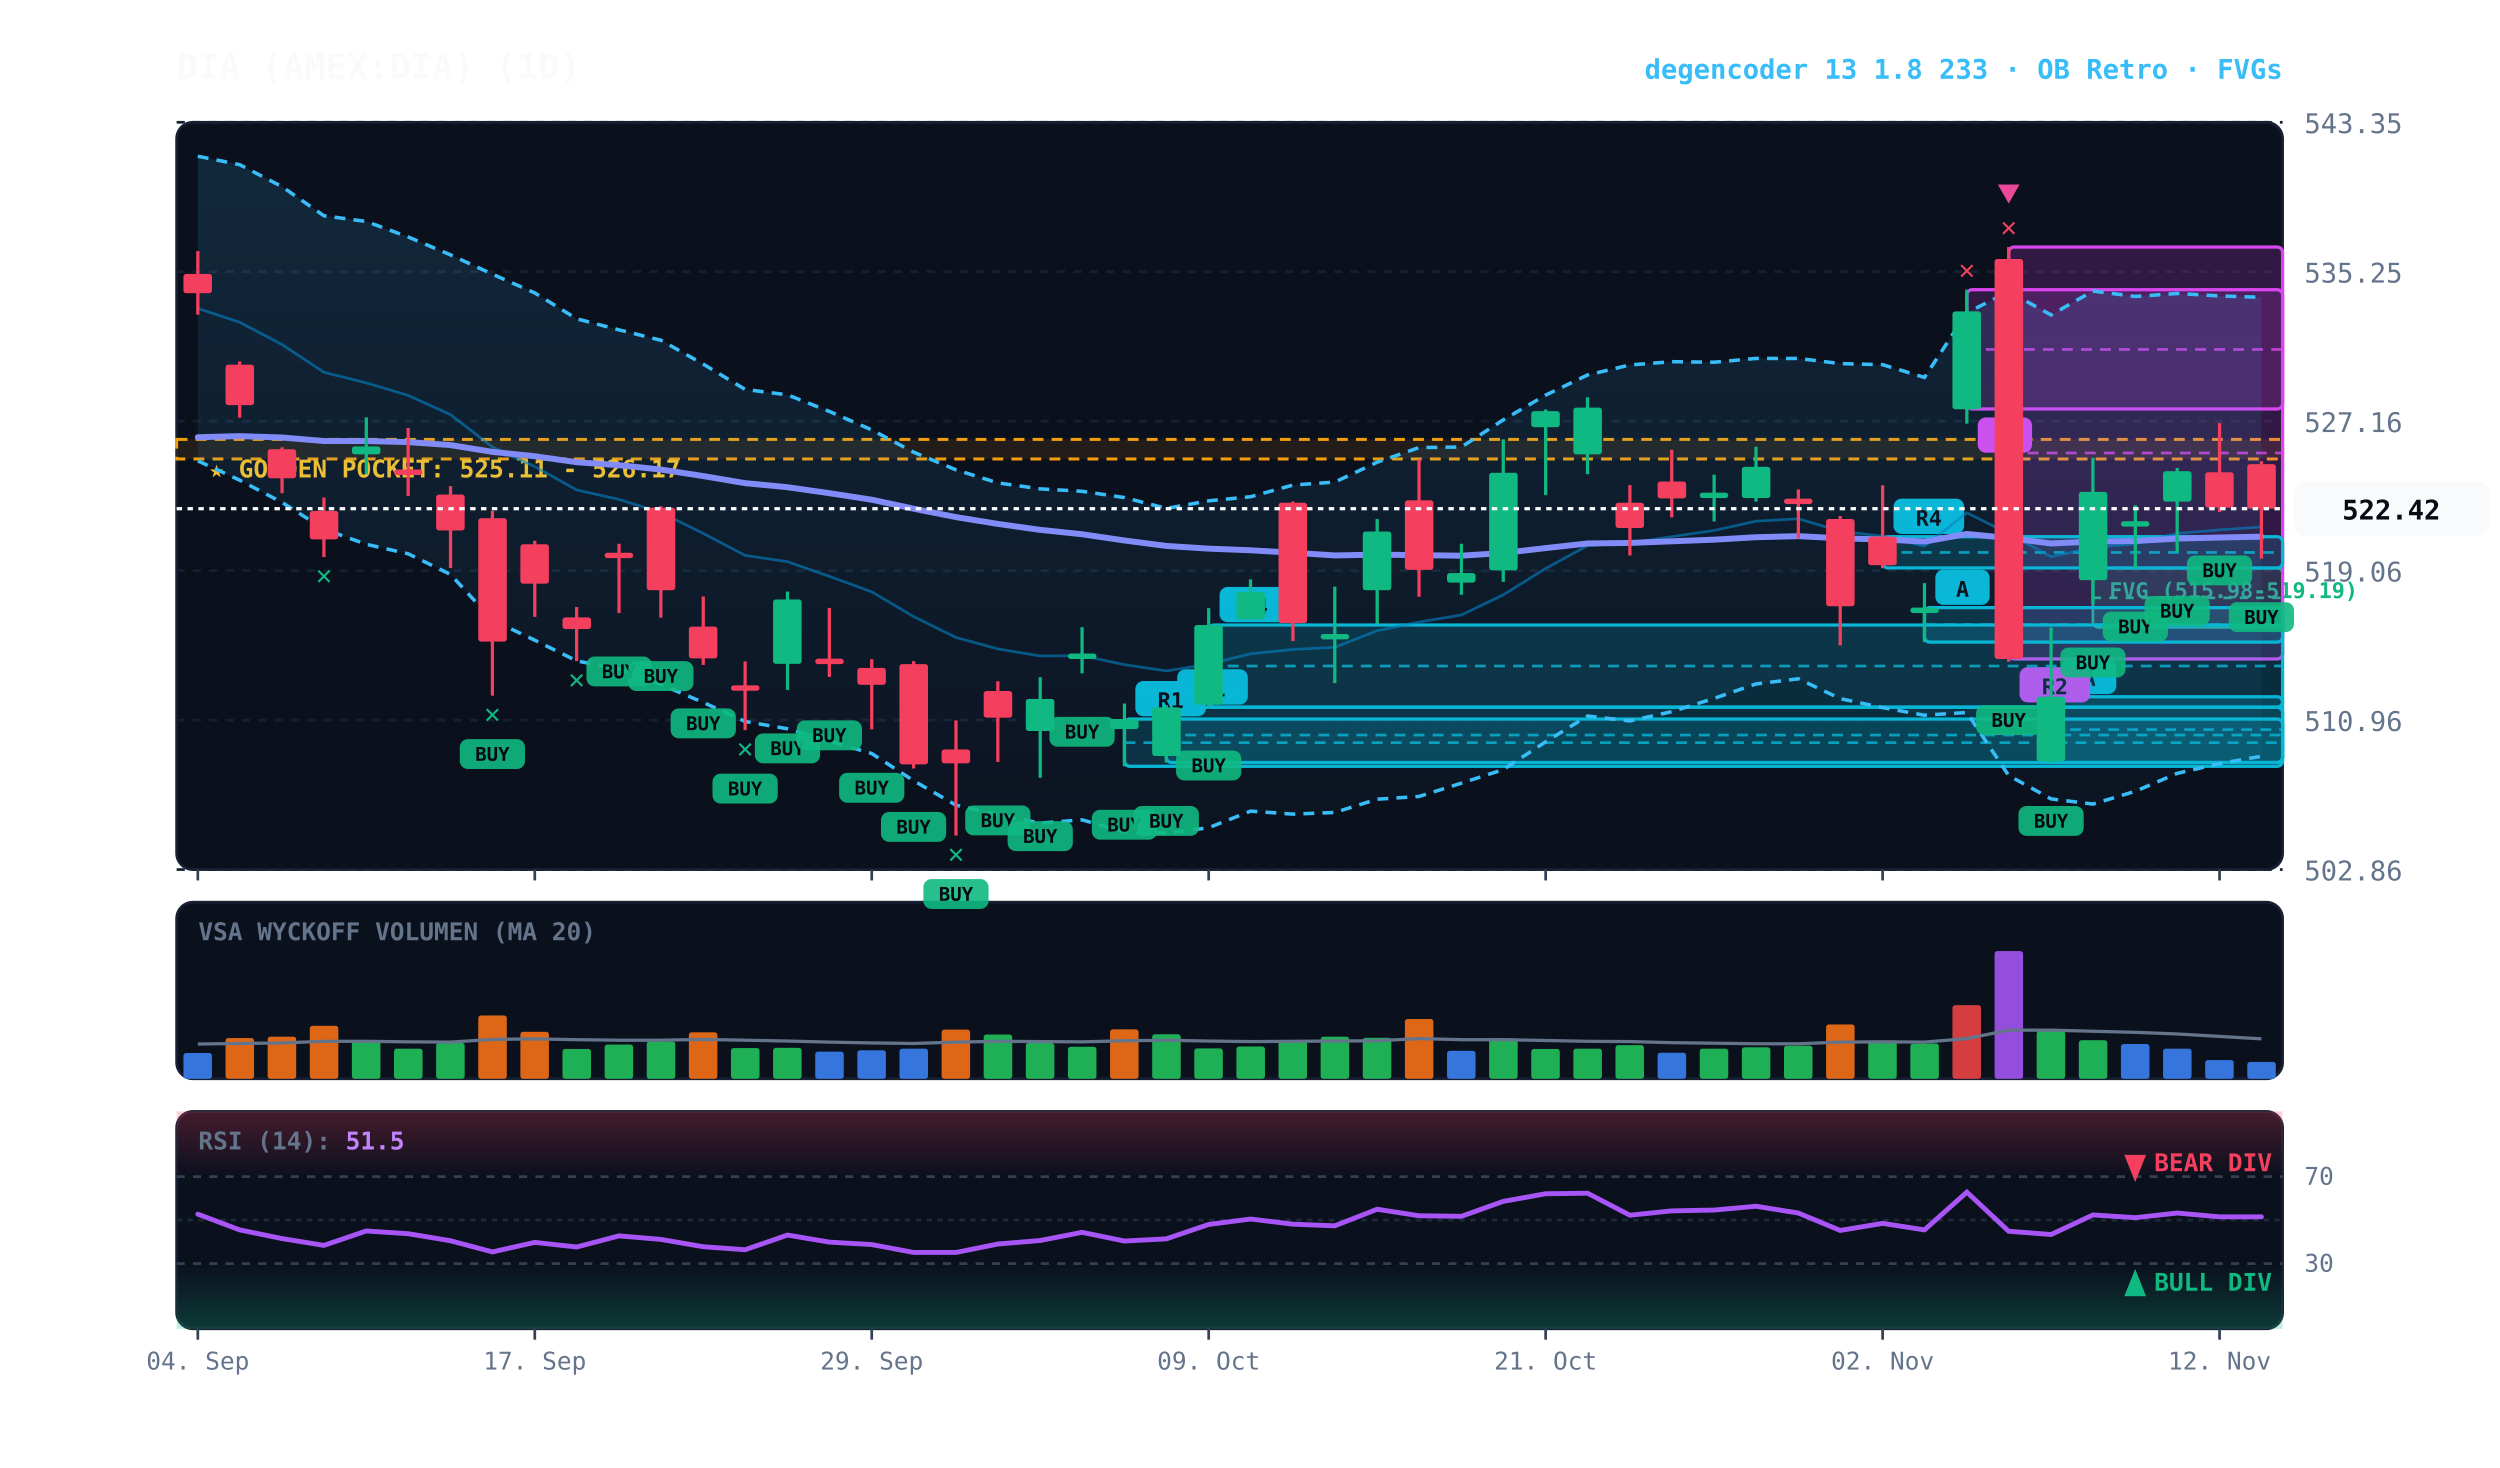
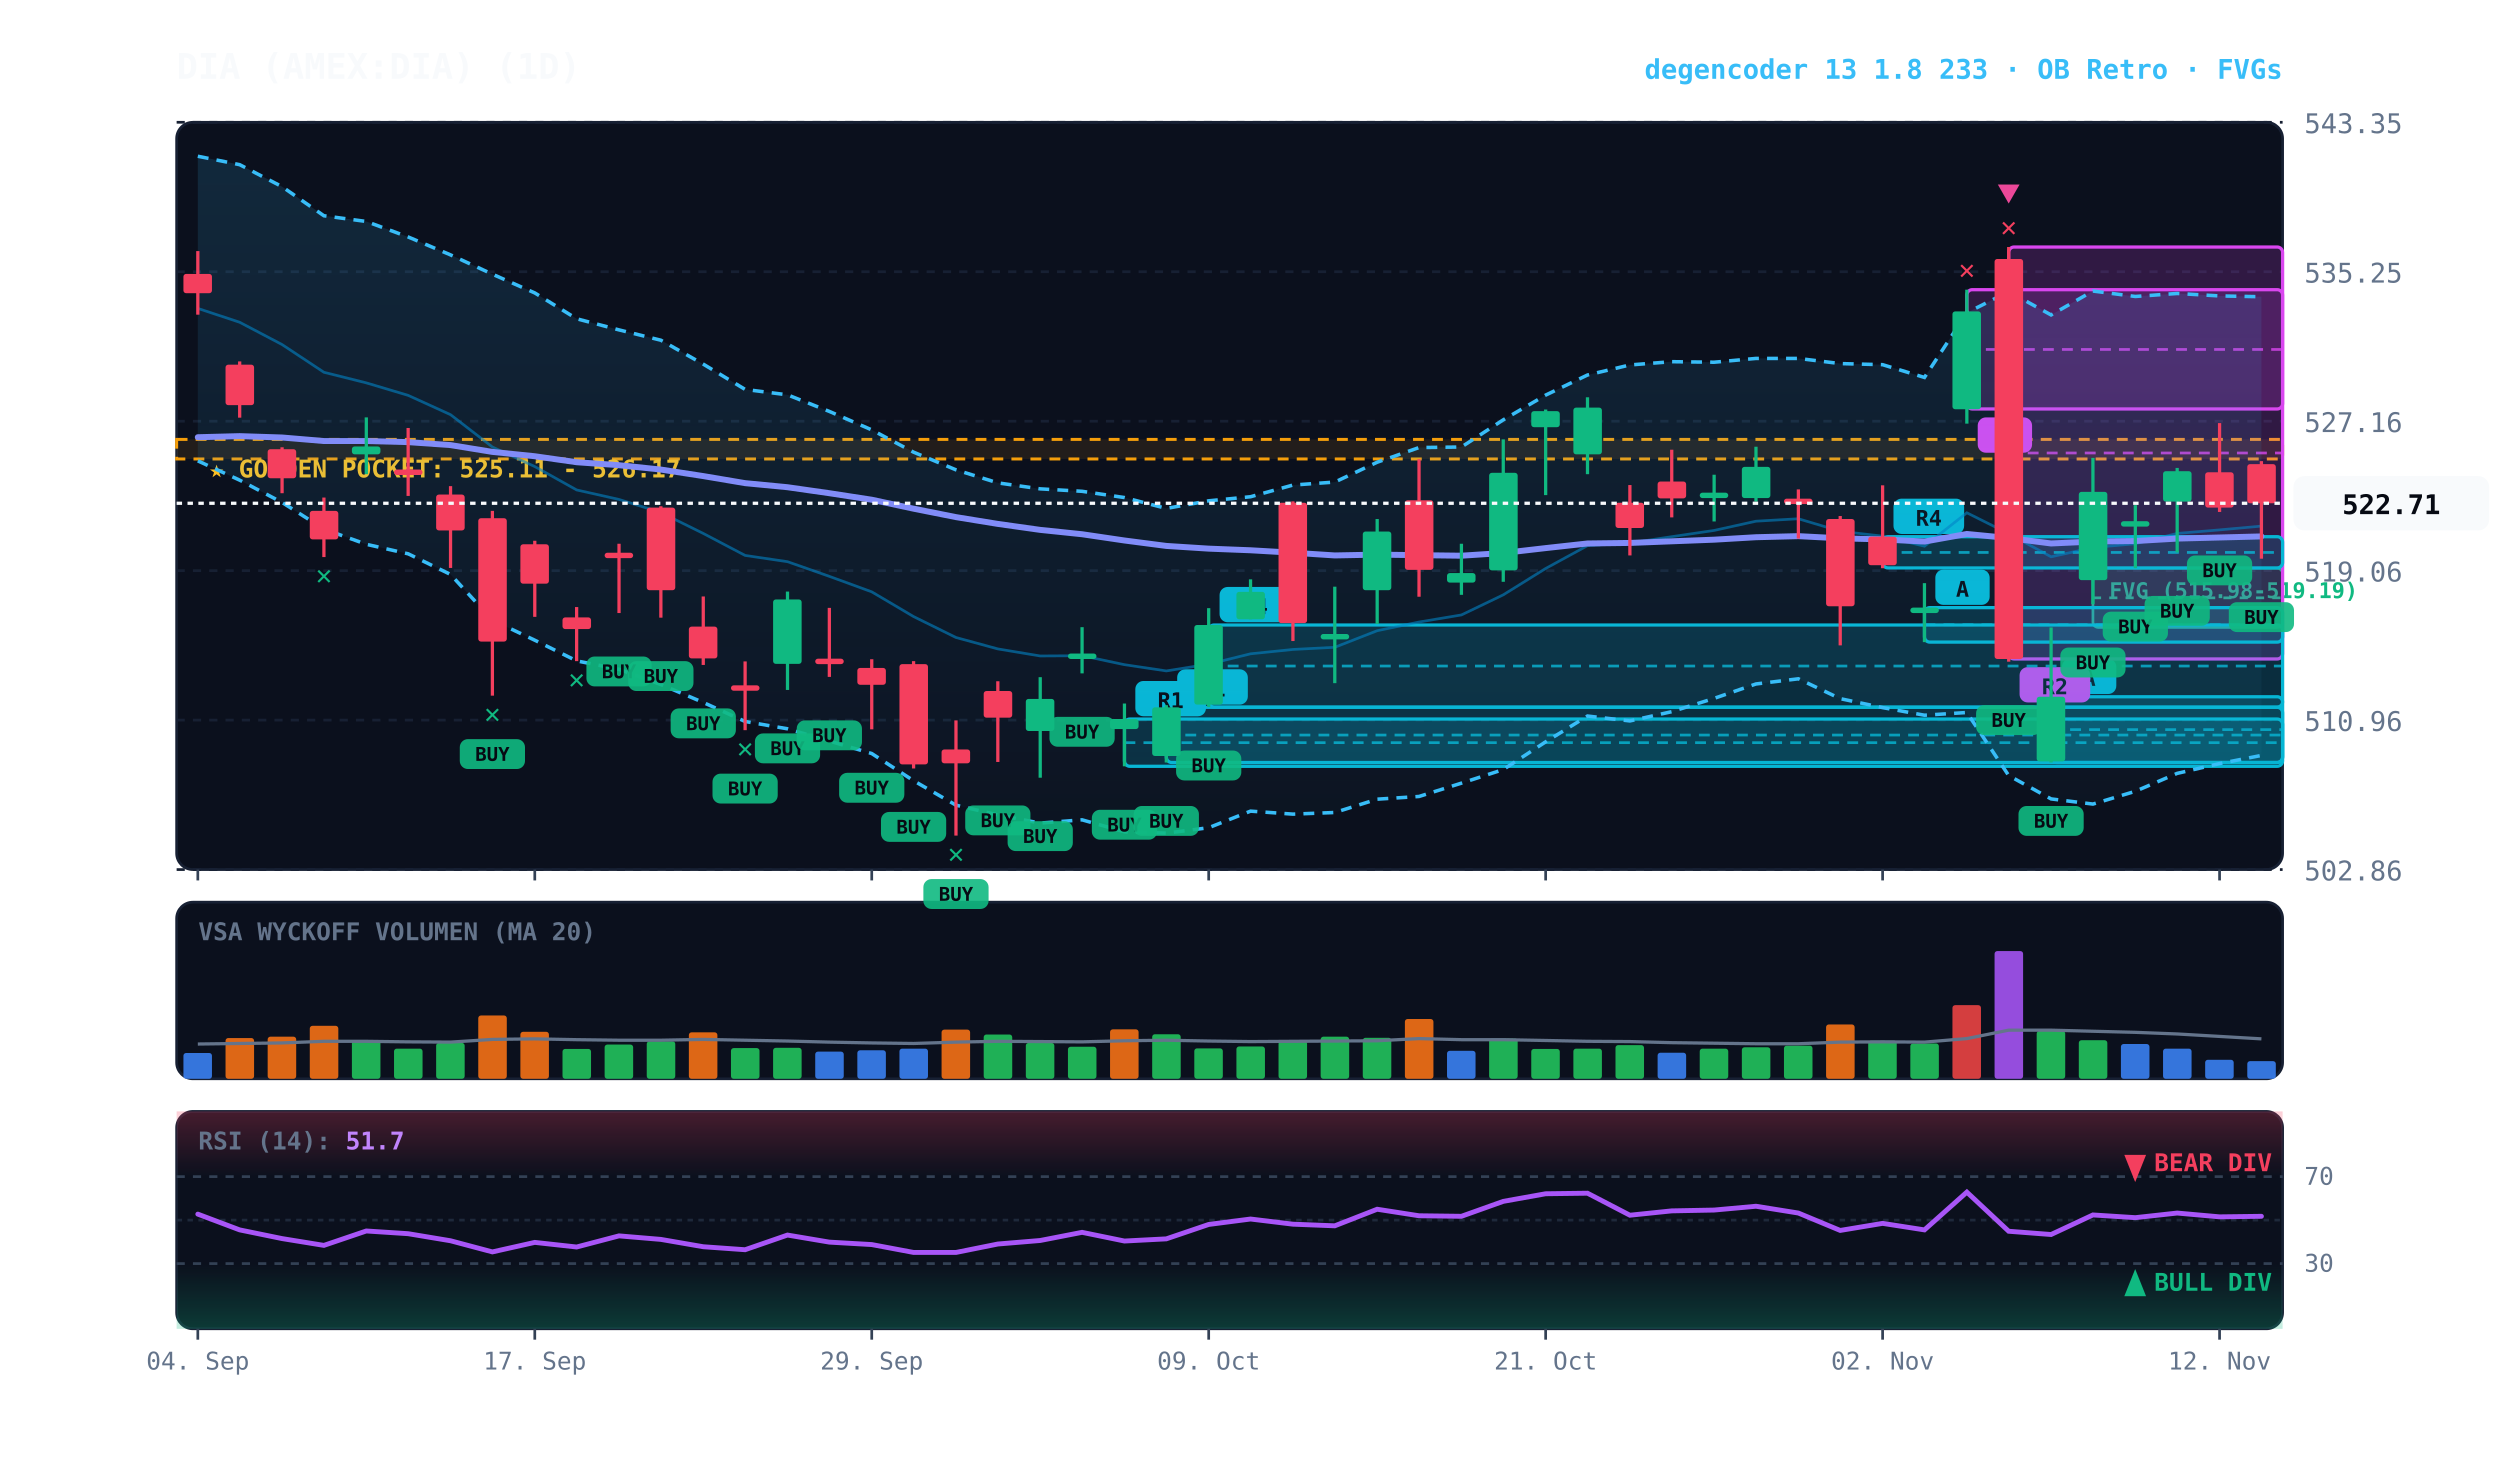
<svg xmlns="http://www.w3.org/2000/svg" viewBox="0 0 920 540" width="100%" height="100%" style="background:#070a13; font-family:'JetBrains Mono', monospace;">
  <defs>
    <linearGradient id="cloud-grad" x1="0%" y1="0%" x2="0%" y2="100%">
      <stop offset="0%" stop-color="#38bdf8" stop-opacity="0.14" />
      <stop offset="100%" stop-color="#38bdf8" stop-opacity="0.02" />
    </linearGradient>
    <linearGradient id="rsi-overbought" x1="0%" y1="0%" x2="0%" y2="100%">
      <stop offset="0%" stop-color="#f43f5e" stop-opacity="0.25" />
      <stop offset="100%" stop-color="#f43f5e" stop-opacity="0.0" />
    </linearGradient>
    <linearGradient id="rsi-oversold" x1="0%" y1="0%" x2="0%" y2="100%">
      <stop offset="0%" stop-color="#10b981" stop-opacity="0.0" />
      <stop offset="100%" stop-color="#10b981" stop-opacity="0.25" />
    </linearGradient>
  </defs>
  <rect x="65" y="45" width="775" height="275" fill="#0b101d" rx="6" stroke="#172033" stroke-width="1" />
  <rect x="65" y="332" width="775" height="65" fill="#0b101d" rx="6" stroke="#172033" stroke-width="1" />
  <rect x="65" y="409" width="775" height="80" fill="#0b101d" rx="6" stroke="#172033" stroke-width="1" />
  <line x1="65" y1="320.0" x2="840" y2="320.0" stroke="#172033" stroke-dasharray="3,3" stroke-width="1" />
  <text x="848" y="324.0" fill="#64748b" font-size="10" text-anchor="start">502.86</text>
  <line x1="65" y1="265.0" x2="840" y2="265.0" stroke="#172033" stroke-dasharray="3,3" stroke-width="1" />
  <text x="848" y="269.0" fill="#64748b" font-size="10" text-anchor="start">510.96</text>
  <line x1="65" y1="210.0" x2="840" y2="210.0" stroke="#172033" stroke-dasharray="3,3" stroke-width="1" />
  <text x="848" y="214.0" fill="#64748b" font-size="10" text-anchor="start">519.06</text>
  <line x1="65" y1="155.0" x2="840" y2="155.0" stroke="#172033" stroke-dasharray="3,3" stroke-width="1" />
  <text x="848" y="159.0" fill="#64748b" font-size="10" text-anchor="start">527.16</text>
  <line x1="65" y1="100.0" x2="840" y2="100.0" stroke="#172033" stroke-dasharray="3,3" stroke-width="1" />
  <text x="848" y="104.0" fill="#64748b" font-size="10" text-anchor="start">535.25</text>
  <line x1="65" y1="45.0" x2="840" y2="45.0" stroke="#172033" stroke-dasharray="3,3" stroke-width="1" />
  <text x="848" y="49.0" fill="#64748b" font-size="10" text-anchor="start">543.35</text>
  <rect x="65" y="161.7" width="775" height="7.2" fill="rgba(245, 158, 11, 0.10)" stroke="#f59e0b" stroke-dasharray="4,3" stroke-width="1.1" />
  <text x="77" y="175.7" fill="#fbbf24" font-size="9" font-weight="bold">★ GOLDEN POCKET: 525.11 - 526.17</text>
  <rect x="770.2" y="209.1" width="69.8" height="21.8" fill="rgba(16, 185, 129, 0.18)" stroke="#10b981" stroke-width="1" rx="2" />
  <line x1="770.2" y1="220.0" x2="840" y2="220.0" stroke="#10b981" stroke-dasharray="3,3" stroke-width="1" />
  <text x="776.2" y="220.1" fill="#10b981" font-size="8" font-weight="bold">FVG (515.98-519.19)</text>
  <rect x="754.8" y="256.4" width="85.2" height="24.2" fill="rgba(6, 182, 212, 0.18)" stroke="#06b6d4" stroke-width="1.2" rx="2" />
  <line x1="754.8" y1="268.5" x2="840" y2="268.5" stroke="#06b6d4" stroke-dasharray="4,3" stroke-width="1.0" opacity="0.8" />
  <rect x="758.8" y="242.4" width="20" height="13" fill="#06b6d4" rx="3" />
  <text x="768.8" y="252.4" fill="#070a13" font-size="8" font-weight="bold" text-anchor="middle">A</text>
  <rect x="739.2" y="90.9" width="100.8" height="151.6" fill="rgba(217, 70, 239, 0.18)" stroke="#d946ef" stroke-width="1.2" rx="2" />
  <line x1="739.2" y1="166.7" x2="840" y2="166.7" stroke="#d946ef" stroke-dasharray="4,3" stroke-width="1.0" opacity="0.8" />
  <rect x="743.2" y="245.5" width="26" height="13" fill="#d946ef" rx="3" />
  <text x="756.2" y="255.5" fill="#070a13" font-size="8" font-weight="bold" text-anchor="middle">R2</text>
  <rect x="723.8" y="106.6" width="116.2" height="43.9" fill="rgba(217, 70, 239, 0.18)" stroke="#d946ef" stroke-width="1.2" rx="2" />
  <line x1="723.8" y1="128.6" x2="840" y2="128.6" stroke="#d946ef" stroke-dasharray="4,3" stroke-width="1.0" opacity="0.8" />
  <rect x="727.8" y="153.6" width="20" height="13" fill="#d946ef" rx="3" />
  <text x="737.8" y="163.6" fill="#070a13" font-size="8" font-weight="bold" text-anchor="middle">A</text>
  <rect x="708.2" y="223.6" width="131.8" height="12.7" fill="rgba(6, 182, 212, 0.18)" stroke="#06b6d4" stroke-width="1.2" rx="2" />
  <line x1="708.2" y1="229.9" x2="840" y2="229.9" stroke="#06b6d4" stroke-dasharray="4,3" stroke-width="1.0" opacity="0.8" />
  <rect x="712.2" y="209.6" width="20" height="13" fill="#06b6d4" rx="3" />
  <text x="722.2" y="219.6" fill="#070a13" font-size="8" font-weight="bold" text-anchor="middle">A</text>
  <rect x="692.8" y="197.5" width="147.2" height="11.5" fill="rgba(6, 182, 212, 0.18)" stroke="#06b6d4" stroke-width="1.2" rx="2" />
  <line x1="692.8" y1="203.3" x2="840" y2="203.3" stroke="#06b6d4" stroke-dasharray="4,3" stroke-width="1.0" opacity="0.8" />
  <rect x="696.8" y="183.5" width="26" height="13" fill="#06b6d4" rx="3" />
  <text x="709.8" y="193.5" fill="#070a13" font-size="8" font-weight="bold" text-anchor="middle">R4</text>
  <rect x="444.8" y="230.0" width="395.2" height="30.2" fill="rgba(6, 182, 212, 0.18)" stroke="#06b6d4" stroke-width="1.2" rx="2" />
  <line x1="444.8" y1="245.1" x2="840" y2="245.1" stroke="#06b6d4" stroke-dasharray="4,3" stroke-width="1.0" opacity="0.8" />
  <rect x="448.8" y="216.0" width="26" height="13" fill="#06b6d4" rx="3" />
  <text x="461.8" y="226.0" fill="#070a13" font-size="8" font-weight="bold" text-anchor="middle">R4</text>
  <rect x="429.2" y="260.3" width="410.8" height="20.3" fill="rgba(6, 182, 212, 0.18)" stroke="#06b6d4" stroke-width="1.2" rx="2" />
  <line x1="429.2" y1="270.5" x2="840" y2="270.5" stroke="#06b6d4" stroke-dasharray="4,3" stroke-width="1.0" opacity="0.8" />
  <rect x="433.2" y="246.3" width="26" height="13" fill="#06b6d4" rx="3" />
  <text x="446.2" y="256.3" fill="#070a13" font-size="8" font-weight="bold" text-anchor="middle">R1</text>
  <rect x="413.8" y="264.6" width="426.2" height="17.4" fill="rgba(6, 182, 212, 0.18)" stroke="#06b6d4" stroke-width="1.2" rx="2" />
  <line x1="413.8" y1="273.3" x2="840" y2="273.3" stroke="#06b6d4" stroke-dasharray="4,3" stroke-width="1.0" opacity="0.8" />
  <rect x="417.8" y="250.6" width="26" height="13" fill="#06b6d4" rx="3" />
  <text x="430.8" y="260.6" fill="#070a13" font-size="8" font-weight="bold" text-anchor="middle">R1</text>
-   <polygon points="72.8,57.5 88.2,60.6 103.8,68.7 119.2,79.4 134.8,81.5 150.2,87.2 165.8,93.8 181.2,100.9 196.8,107.8 212.2,117.3 227.8,121.4 243.2,125.2 258.8,134.0 274.2,143.3 289.8,145.3 305.2,151.4 320.8,158.2 336.2,166.4 351.8,172.9 367.2,177.7 382.8,179.9 398.2,180.8 413.8,183.1 429.2,187.1 444.8,184.3 460.2,182.8 475.8,178.5 491.2,177.4 506.8,170.1 522.2,164.7 537.8,164.5 553.2,154.5 568.8,145.4 584.2,138.0 599.8,134.3 615.2,133.1 630.8,133.3 646.2,131.9 661.8,131.9 677.2,133.8 692.8,134.2 708.2,138.9 723.8,115.1 739.2,107.3 754.8,115.9 770.2,107.1 785.8,109.1 801.2,108.0 816.8,108.9 832.2,109.4 832.2,278.3 816.8,281.0 801.2,284.6 785.8,291.2 770.2,295.9 754.8,294.0 739.2,285.4 723.8,262.2 708.2,263.2 692.8,260.4 677.2,257.1 661.8,249.8 646.2,251.7 630.8,257.0 615.2,261.9 599.8,265.3 584.2,263.5 568.8,273.0 553.2,283.2 537.8,288.2 522.2,293.1 506.8,294.1 491.2,299.0 475.8,299.6 460.2,298.5 444.8,304.6 429.2,306.6 413.8,306.1 398.2,301.7 382.8,302.9 367.2,299.9 351.8,296.3 336.2,287.3 320.8,277.3 305.2,272.7 289.8,268.2 274.2,265.5 258.8,258.5 243.2,251.9 227.8,246.3 212.2,243.2 196.8,235.6 181.2,228.2 165.8,211.4 150.2,203.8 134.8,200.3 119.2,194.7 103.8,184.9 88.2,176.7 72.8,169.6" fill="url(#cloud-grad)" />
-   <polyline points="72.8,57.5 88.2,60.6 103.8,68.7 119.2,79.4 134.8,81.5 150.2,87.2 165.8,93.8 181.2,100.9 196.8,107.8 212.2,117.3 227.8,121.4 243.2,125.2 258.8,134.0 274.2,143.3 289.8,145.3 305.2,151.4 320.8,158.2 336.2,166.4 351.8,172.9 367.2,177.7 382.8,179.9 398.2,180.8 413.8,183.1 429.2,187.1 444.8,184.3 460.2,182.8 475.8,178.5 491.2,177.4 506.8,170.1 522.2,164.7 537.8,164.5 553.2,154.5 568.8,145.4 584.2,138.0 599.8,134.3 615.2,133.1 630.8,133.3 646.2,131.9 661.8,131.9 677.2,133.8 692.8,134.2 708.2,138.9 723.8,115.1 739.2,107.3 754.8,115.9 770.2,107.1 785.8,109.1 801.2,108.0 816.8,108.9 832.2,109.4" fill="none" stroke="#38bdf8" stroke-width="1.3" stroke-dasharray="4,3" />
-   <polyline points="72.8,169.6 88.2,176.7 103.8,184.9 119.2,194.7 134.8,200.3 150.2,203.8 165.8,211.4 181.2,228.2 196.8,235.6 212.2,243.2 227.8,246.3 243.2,251.9 258.8,258.5 274.2,265.5 289.8,268.2 305.2,272.7 320.8,277.3 336.2,287.3 351.8,296.3 367.2,299.9 382.8,302.9 398.2,301.7 413.8,306.1 429.2,306.6 444.8,304.6 460.2,298.5 475.8,299.6 491.2,299.0 506.8,294.1 522.2,293.1 537.8,288.2 553.2,283.2 568.8,273.0 584.2,263.5 599.8,265.3 615.2,261.9 630.8,257.0 646.2,251.7 661.8,249.8 677.2,257.1 692.8,260.4 708.2,263.2 723.8,262.2 739.2,285.4 754.8,294.0 770.2,295.9 785.8,291.2 801.2,284.6 816.8,281.0 832.2,278.3" fill="none" stroke="#38bdf8" stroke-width="1.3" stroke-dasharray="4,3" />
-   <polyline points="72.8,113.5 88.2,118.6 103.8,126.8 119.2,137.0 134.8,140.9 150.2,145.5 165.8,152.6 181.2,164.5 196.8,171.7 212.2,180.3 227.8,183.8 243.2,188.6 258.8,196.3 274.2,204.4 289.8,206.7 305.2,212.1 320.8,217.8 336.2,226.9 351.8,234.6 367.2,238.8 382.8,241.4 398.2,241.3 413.8,244.6 429.2,246.9 444.8,244.4 460.2,240.6 475.8,239.0 491.2,238.2 506.8,232.1 522.2,228.9 537.8,226.3 553.2,218.9 568.8,209.2 584.2,200.8 599.8,199.8 615.2,197.5 630.8,195.2 646.2,191.8 661.8,190.9 677.2,195.5 692.8,197.3 708.2,201.0 723.8,188.7 739.2,196.4 754.8,204.9 770.2,201.5 785.8,200.1 801.2,196.3 816.8,195.0 832.2,193.9" fill="none" stroke="#0284c7" stroke-width="1.0" stroke-opacity="0.6" />
-   <polyline points="72.8,160.9 88.2,160.5 103.8,161.0 119.2,162.3 134.8,162.3 150.2,162.7 165.8,163.8 181.2,166.3 196.8,167.9 212.2,170.1 227.8,171.2 243.2,172.8 258.8,175.2 274.2,177.8 289.8,179.3 305.2,181.5 320.8,183.9 336.2,187.2 351.8,190.3 367.2,192.8 382.8,195.0 398.2,196.6 413.8,198.9 429.2,200.9 444.8,201.9 460.2,202.5 475.8,203.4 491.2,204.4 506.8,204.1 522.2,204.3 537.8,204.5 553.2,203.5 568.8,201.7 584.2,200.0 599.8,199.8 615.2,199.2 630.8,198.6 646.2,197.7 661.8,197.3 677.2,198.1 692.8,198.5 708.2,199.3 723.8,196.5 739.2,198.0 754.8,200.0 770.2,199.3 785.8,199.1 801.2,198.2 816.8,197.8 832.2,197.5" fill="none" stroke="#818cf8" stroke-width="2.2" stroke-linecap="round" />
+   <polygon points="72.8,57.5 88.2,60.6 103.8,68.7 119.2,79.4 134.8,81.5 150.2,87.2 165.8,93.8 181.2,100.9 196.8,107.8 212.2,117.3 227.8,121.4 243.2,125.2 258.8,134.0 274.2,143.3 289.8,145.3 305.2,151.4 320.8,158.2 336.2,166.4 351.8,172.9 367.2,177.7 382.8,179.9 398.2,180.8 413.8,183.1 429.2,187.1 444.8,184.3 460.2,182.8 475.8,178.5 491.2,177.4 506.8,170.1 522.2,164.7 537.8,164.5 553.2,154.5 568.8,145.4 584.2,138.0 599.8,134.3 615.2,133.1 630.8,133.3 646.2,131.9 661.8,131.9 677.2,133.8 692.8,134.2 708.2,138.9 723.8,115.1 739.2,107.3 754.8,115.9 770.2,107.1 785.8,109.1 801.2,108.0 816.8,108.9 832.2,109.2 832.2,278.0 816.8,281.0 801.2,284.6 785.8,291.2 770.2,295.9 754.8,294.0 739.2,285.4 723.8,262.2 708.2,263.2 692.8,260.4 677.2,257.1 661.8,249.8 646.2,251.7 630.8,257.0 615.2,261.9 599.8,265.3 584.2,263.5 568.8,273.0 553.2,283.2 537.8,288.2 522.2,293.1 506.8,294.1 491.2,299.0 475.8,299.6 460.2,298.5 444.8,304.6 429.2,306.6 413.8,306.1 398.2,301.7 382.8,302.9 367.2,299.9 351.8,296.3 336.2,287.3 320.8,277.3 305.2,272.7 289.8,268.2 274.2,265.5 258.8,258.5 243.2,251.9 227.8,246.3 212.2,243.2 196.8,235.6 181.2,228.2 165.8,211.4 150.2,203.8 134.8,200.3 119.2,194.7 103.8,184.9 88.2,176.7 72.8,169.6" fill="url(#cloud-grad)" />
+   <polyline points="72.8,57.5 88.2,60.6 103.8,68.7 119.2,79.4 134.8,81.5 150.2,87.2 165.8,93.8 181.2,100.9 196.8,107.8 212.2,117.3 227.8,121.4 243.2,125.2 258.8,134.0 274.2,143.3 289.8,145.3 305.2,151.4 320.8,158.2 336.2,166.4 351.8,172.9 367.2,177.7 382.8,179.9 398.2,180.8 413.8,183.1 429.2,187.1 444.8,184.3 460.2,182.8 475.8,178.5 491.2,177.4 506.8,170.1 522.2,164.7 537.8,164.5 553.2,154.5 568.8,145.4 584.2,138.0 599.8,134.3 615.2,133.1 630.8,133.3 646.2,131.9 661.8,131.9 677.2,133.8 692.8,134.2 708.2,138.9 723.8,115.1 739.2,107.3 754.8,115.9 770.2,107.1 785.8,109.1 801.2,108.0 816.8,108.9 832.2,109.2" fill="none" stroke="#38bdf8" stroke-width="1.3" stroke-dasharray="4,3" />
+   <polyline points="72.8,169.6 88.2,176.7 103.8,184.9 119.2,194.7 134.8,200.3 150.2,203.8 165.8,211.4 181.2,228.2 196.8,235.6 212.2,243.2 227.8,246.3 243.2,251.9 258.8,258.5 274.2,265.5 289.8,268.2 305.2,272.7 320.8,277.3 336.2,287.3 351.8,296.3 367.2,299.9 382.8,302.9 398.2,301.7 413.8,306.1 429.2,306.6 444.8,304.6 460.2,298.5 475.8,299.6 491.2,299.0 506.8,294.1 522.2,293.1 537.8,288.2 553.2,283.2 568.8,273.0 584.2,263.5 599.8,265.3 615.2,261.9 630.8,257.0 646.2,251.7 661.8,249.8 677.2,257.1 692.8,260.4 708.2,263.2 723.8,262.2 739.2,285.4 754.8,294.0 770.2,295.9 785.8,291.2 801.2,284.6 816.8,281.0 832.2,278.0" fill="none" stroke="#38bdf8" stroke-width="1.3" stroke-dasharray="4,3" />
+   <polyline points="72.8,113.5 88.2,118.6 103.8,126.8 119.2,137.0 134.8,140.9 150.2,145.5 165.8,152.6 181.2,164.5 196.8,171.7 212.2,180.3 227.8,183.8 243.2,188.6 258.8,196.3 274.2,204.4 289.8,206.7 305.2,212.1 320.8,217.8 336.2,226.9 351.8,234.6 367.2,238.8 382.8,241.4 398.2,241.3 413.8,244.6 429.2,246.9 444.8,244.4 460.2,240.6 475.8,239.0 491.2,238.2 506.8,232.1 522.2,228.9 537.8,226.3 553.2,218.9 568.8,209.2 584.2,200.8 599.8,199.8 615.2,197.5 630.8,195.2 646.2,191.8 661.8,190.9 677.2,195.5 692.8,197.3 708.2,201.0 723.8,188.7 739.2,196.4 754.8,204.9 770.2,201.5 785.8,200.1 801.2,196.3 816.8,195.0 832.2,193.6" fill="none" stroke="#0284c7" stroke-width="1.0" stroke-opacity="0.6" />
+   <polyline points="72.8,160.9 88.2,160.5 103.8,161.0 119.2,162.3 134.8,162.3 150.2,162.7 165.8,163.8 181.2,166.3 196.8,167.9 212.2,170.1 227.8,171.2 243.2,172.8 258.8,175.2 274.2,177.8 289.8,179.3 305.2,181.5 320.8,183.9 336.2,187.2 351.8,190.3 367.2,192.8 382.8,195.0 398.2,196.6 413.8,198.9 429.2,200.9 444.8,201.9 460.2,202.5 475.8,203.4 491.2,204.4 506.8,204.1 522.2,204.3 537.8,204.5 553.2,203.5 568.8,201.7 584.2,200.0 599.8,199.8 615.2,199.2 630.8,198.6 646.2,197.7 661.8,197.3 677.2,198.1 692.8,198.5 708.2,199.3 723.8,196.5 739.2,198.0 754.8,200.0 770.2,199.3 785.8,199.1 801.2,198.2 816.8,197.8 832.2,197.4" fill="none" stroke="#818cf8" stroke-width="2.2" stroke-linecap="round" />
  <line x1="72.8" y1="92.4" x2="72.8" y2="115.8" stroke="#f43f5e" stroke-width="1.2" />
  <rect x="67.5" y="100.8" width="10.5" height="7.1" fill="#f43f5e" rx="1" />
  <line x1="88.2" y1="133.0" x2="88.2" y2="153.7" stroke="#f43f5e" stroke-width="1.2" />
  <rect x="83.0" y="134.2" width="10.5" height="14.9" fill="#f43f5e" rx="1" />
  <line x1="103.8" y1="164.6" x2="103.8" y2="181.5" stroke="#f43f5e" stroke-width="1.2" />
  <rect x="98.5" y="165.3" width="10.5" height="10.7" fill="#f43f5e" rx="1" />
  <line x1="119.2" y1="183.1" x2="119.2" y2="205.0" stroke="#f43f5e" stroke-width="1.2" />
  <rect x="114.0" y="188.0" width="10.5" height="10.5" fill="#f43f5e" rx="1" />
  <text x="119.2" y="215.0" fill="#10b981" font-size="10" font-weight="bold" text-anchor="middle">✕</text>
  <line x1="134.8" y1="153.6" x2="134.8" y2="174.5" stroke="#10b981" stroke-width="1.2" />
  <rect x="129.5" y="164.3" width="10.5" height="2.9" fill="#10b981" rx="1" />
  <line x1="150.2" y1="157.5" x2="150.2" y2="182.5" stroke="#f43f5e" stroke-width="1.2" />
  <rect x="145.0" y="172.8" width="10.5" height="2.0" fill="#f43f5e" rx="1" />
  <line x1="165.8" y1="178.9" x2="165.8" y2="209.0" stroke="#f43f5e" stroke-width="1.2" />
  <rect x="160.5" y="182.0" width="10.5" height="13.2" fill="#f43f5e" rx="1" />
  <line x1="181.2" y1="188.0" x2="181.2" y2="256.0" stroke="#f43f5e" stroke-width="1.2" />
  <rect x="176.0" y="190.7" width="10.5" height="45.4" fill="#f43f5e" rx="1" />
  <rect x="169.2" y="272.0" width="24" height="11" fill="#10b981" rx="3" opacity="0.9" />
  <text x="181.2" y="280.0" fill="#070a13" font-size="7" font-weight="bold" text-anchor="middle">BUY</text>
  <text x="181.2" y="266.0" fill="#10b981" font-size="10" font-weight="bold" text-anchor="middle">✕</text>
  <line x1="196.8" y1="199.0" x2="196.8" y2="227.0" stroke="#f43f5e" stroke-width="1.2" />
  <rect x="191.5" y="200.3" width="10.5" height="14.5" fill="#f43f5e" rx="1" />
  <line x1="212.2" y1="223.4" x2="212.2" y2="243.3" stroke="#f43f5e" stroke-width="1.2" />
  <rect x="207.0" y="227.2" width="10.5" height="4.3" fill="#f43f5e" rx="1" />
  <text x="212.2" y="253.3" fill="#10b981" font-size="10" font-weight="bold" text-anchor="middle">✕</text>
  <line x1="227.8" y1="200.1" x2="227.8" y2="225.6" stroke="#f43f5e" stroke-width="1.2" />
  <rect x="222.5" y="203.4" width="10.5" height="2.0" fill="#f43f5e" rx="1" />
  <rect x="215.8" y="241.6" width="24" height="11" fill="#10b981" rx="3" opacity="0.9" />
  <text x="227.8" y="249.6" fill="#070a13" font-size="7" font-weight="bold" text-anchor="middle">BUY</text>
  <line x1="243.2" y1="186.3" x2="243.2" y2="227.3" stroke="#f43f5e" stroke-width="1.2" />
  <rect x="238.0" y="186.8" width="10.5" height="30.4" fill="#f43f5e" rx="1" />
  <rect x="231.2" y="243.3" width="24" height="11" fill="#10b981" rx="3" opacity="0.9" />
  <text x="243.2" y="251.3" fill="#070a13" font-size="7" font-weight="bold" text-anchor="middle">BUY</text>
  <line x1="258.8" y1="219.5" x2="258.8" y2="244.7" stroke="#f43f5e" stroke-width="1.2" />
  <rect x="253.5" y="230.6" width="10.5" height="11.7" fill="#f43f5e" rx="1" />
  <rect x="246.8" y="260.7" width="24" height="11" fill="#10b981" rx="3" opacity="0.9" />
  <text x="258.8" y="268.7" fill="#070a13" font-size="7" font-weight="bold" text-anchor="middle">BUY</text>
  <line x1="274.2" y1="243.4" x2="274.2" y2="268.7" stroke="#f43f5e" stroke-width="1.2" />
  <rect x="269.0" y="252.2" width="10.5" height="2.0" fill="#f43f5e" rx="1" />
  <rect x="262.2" y="284.7" width="24" height="11" fill="#10b981" rx="3" opacity="0.9" />
  <text x="274.2" y="292.7" fill="#070a13" font-size="7" font-weight="bold" text-anchor="middle">BUY</text>
  <text x="274.2" y="278.7" fill="#10b981" font-size="10" font-weight="bold" text-anchor="middle">✕</text>
  <line x1="289.8" y1="217.7" x2="289.8" y2="253.9" stroke="#10b981" stroke-width="1.2" />
  <rect x="284.5" y="220.6" width="10.5" height="23.7" fill="#10b981" rx="1" />
  <rect x="277.8" y="269.9" width="24" height="11" fill="#10b981" rx="3" opacity="0.9" />
  <text x="289.8" y="277.9" fill="#070a13" font-size="7" font-weight="bold" text-anchor="middle">BUY</text>
  <line x1="305.2" y1="223.7" x2="305.2" y2="249.1" stroke="#f43f5e" stroke-width="1.2" />
  <rect x="300.0" y="242.4" width="10.5" height="2.0" fill="#f43f5e" rx="1" />
  <rect x="293.2" y="265.1" width="24" height="11" fill="#10b981" rx="3" opacity="0.9" />
  <text x="305.2" y="273.1" fill="#070a13" font-size="7" font-weight="bold" text-anchor="middle">BUY</text>
  <line x1="320.8" y1="242.6" x2="320.8" y2="268.4" stroke="#f43f5e" stroke-width="1.2" />
  <rect x="315.5" y="245.8" width="10.5" height="6.2" fill="#f43f5e" rx="1" />
  <rect x="308.8" y="284.4" width="24" height="11" fill="#10b981" rx="3" opacity="0.9" />
  <text x="320.8" y="292.4" fill="#070a13" font-size="7" font-weight="bold" text-anchor="middle">BUY</text>
  <line x1="336.2" y1="243.3" x2="336.2" y2="282.8" stroke="#f43f5e" stroke-width="1.2" />
  <rect x="331.0" y="244.4" width="10.5" height="36.9" fill="#f43f5e" rx="1" />
  <rect x="324.2" y="298.8" width="24" height="11" fill="#10b981" rx="3" opacity="0.9" />
  <text x="336.2" y="306.8" fill="#070a13" font-size="7" font-weight="bold" text-anchor="middle">BUY</text>
  <line x1="351.8" y1="265.1" x2="351.8" y2="307.5" stroke="#f43f5e" stroke-width="1.2" />
  <rect x="346.5" y="275.8" width="10.5" height="5.1" fill="#f43f5e" rx="1" />
  <rect x="339.8" y="323.5" width="24" height="11" fill="#10b981" rx="3" opacity="0.9" />
  <text x="351.8" y="331.5" fill="#070a13" font-size="7" font-weight="bold" text-anchor="middle">BUY</text>
  <text x="351.8" y="317.5" fill="#10b981" font-size="10" font-weight="bold" text-anchor="middle">✕</text>
  <line x1="367.2" y1="250.7" x2="367.2" y2="280.4" stroke="#f43f5e" stroke-width="1.2" />
  <rect x="362.0" y="254.3" width="10.5" height="9.8" fill="#f43f5e" rx="1" />
  <rect x="355.2" y="296.4" width="24" height="11" fill="#10b981" rx="3" opacity="0.9" />
  <text x="367.2" y="304.4" fill="#070a13" font-size="7" font-weight="bold" text-anchor="middle">BUY</text>
  <line x1="382.8" y1="249.2" x2="382.8" y2="286.2" stroke="#10b981" stroke-width="1.2" />
  <rect x="377.5" y="257.2" width="10.5" height="11.8" fill="#10b981" rx="1" />
  <rect x="370.8" y="302.2" width="24" height="11" fill="#10b981" rx="3" opacity="0.9" />
  <text x="382.8" y="310.2" fill="#070a13" font-size="7" font-weight="bold" text-anchor="middle">BUY</text>
  <line x1="398.2" y1="230.8" x2="398.2" y2="247.8" stroke="#10b981" stroke-width="1.2" />
  <rect x="393.0" y="240.5" width="10.5" height="2.0" fill="#10b981" rx="1" />
  <rect x="386.2" y="263.8" width="24" height="11" fill="#10b981" rx="3" opacity="0.9" />
  <text x="398.2" y="271.8" fill="#070a13" font-size="7" font-weight="bold" text-anchor="middle">BUY</text>
  <line x1="413.8" y1="258.9" x2="413.8" y2="282.0" stroke="#10b981" stroke-width="1.2" />
  <rect x="408.5" y="264.6" width="10.5" height="3.7" fill="#10b981" rx="1" />
  <rect x="401.8" y="298.0" width="24" height="11" fill="#10b981" rx="3" opacity="0.9" />
  <text x="413.8" y="306.0" fill="#070a13" font-size="7" font-weight="bold" text-anchor="middle">BUY</text>
  <line x1="429.2" y1="259.5" x2="429.2" y2="280.6" stroke="#10b981" stroke-width="1.2" />
  <rect x="424.0" y="260.3" width="10.5" height="17.9" fill="#10b981" rx="1" />
  <rect x="417.2" y="296.6" width="24" height="11" fill="#10b981" rx="3" opacity="0.9" />
  <text x="429.2" y="304.6" fill="#070a13" font-size="7" font-weight="bold" text-anchor="middle">BUY</text>
  <line x1="444.8" y1="223.8" x2="444.8" y2="260.2" stroke="#10b981" stroke-width="1.2" />
  <rect x="439.5" y="230.0" width="10.5" height="29.3" fill="#10b981" rx="1" />
  <rect x="432.8" y="276.2" width="24" height="11" fill="#10b981" rx="3" opacity="0.9" />
  <text x="444.8" y="284.2" fill="#070a13" font-size="7" font-weight="bold" text-anchor="middle">BUY</text>
  <line x1="460.2" y1="213.2" x2="460.2" y2="227.9" stroke="#10b981" stroke-width="1.2" />
  <rect x="455.0" y="217.8" width="10.5" height="10.1" fill="#10b981" rx="1" />
  <line x1="475.8" y1="184.5" x2="475.8" y2="235.9" stroke="#f43f5e" stroke-width="1.2" />
  <rect x="470.5" y="185.0" width="10.5" height="44.3" fill="#f43f5e" rx="1" />
  <line x1="491.2" y1="215.9" x2="491.2" y2="251.4" stroke="#10b981" stroke-width="1.2" />
  <rect x="486.0" y="233.3" width="10.5" height="2.0" fill="#10b981" rx="1" />
  <line x1="506.8" y1="191.0" x2="506.8" y2="229.6" stroke="#10b981" stroke-width="1.2" />
  <rect x="501.5" y="195.6" width="10.5" height="21.6" fill="#10b981" rx="1" />
  <line x1="522.2" y1="169.0" x2="522.2" y2="219.6" stroke="#f43f5e" stroke-width="1.2" />
  <rect x="517.0" y="184.1" width="10.5" height="25.6" fill="#f43f5e" rx="1" />
  <line x1="537.8" y1="200.1" x2="537.8" y2="218.9" stroke="#10b981" stroke-width="1.2" />
  <rect x="532.5" y="210.9" width="10.5" height="3.5" fill="#10b981" rx="1" />
  <line x1="553.2" y1="161.7" x2="553.2" y2="214.1" stroke="#10b981" stroke-width="1.2" />
  <rect x="548.0" y="174.0" width="10.5" height="35.9" fill="#10b981" rx="1" />
  <line x1="568.8" y1="150.7" x2="568.8" y2="182.2" stroke="#10b981" stroke-width="1.2" />
  <rect x="563.5" y="151.3" width="10.5" height="5.9" fill="#10b981" rx="1" />
  <line x1="584.2" y1="146.2" x2="584.2" y2="174.5" stroke="#10b981" stroke-width="1.2" />
  <rect x="579.0" y="150.0" width="10.5" height="17.2" fill="#10b981" rx="1" />
  <line x1="599.8" y1="178.5" x2="599.8" y2="204.4" stroke="#f43f5e" stroke-width="1.2" />
  <rect x="594.5" y="185.0" width="10.5" height="9.3" fill="#f43f5e" rx="1" />
  <line x1="615.2" y1="165.5" x2="615.2" y2="190.4" stroke="#f43f5e" stroke-width="1.2" />
  <rect x="610.0" y="177.2" width="10.5" height="6.2" fill="#f43f5e" rx="1" />
  <line x1="630.8" y1="174.7" x2="630.8" y2="191.9" stroke="#10b981" stroke-width="1.2" />
  <rect x="625.5" y="181.3" width="10.5" height="2.0" fill="#10b981" rx="1" />
  <line x1="646.2" y1="164.4" x2="646.2" y2="184.6" stroke="#10b981" stroke-width="1.2" />
  <rect x="641.0" y="171.8" width="10.5" height="11.5" fill="#10b981" rx="1" />
  <line x1="661.8" y1="180.1" x2="661.8" y2="198.2" stroke="#f43f5e" stroke-width="1.2" />
  <rect x="656.5" y="183.5" width="10.5" height="2.0" fill="#f43f5e" rx="1" />
  <line x1="677.2" y1="189.9" x2="677.2" y2="237.5" stroke="#f43f5e" stroke-width="1.2" />
  <rect x="672.0" y="191.0" width="10.5" height="32.1" fill="#f43f5e" rx="1" />
  <line x1="692.8" y1="178.6" x2="692.8" y2="209.1" stroke="#f43f5e" stroke-width="1.2" />
  <rect x="687.5" y="197.5" width="10.5" height="10.5" fill="#f43f5e" rx="1" />
  <line x1="708.2" y1="214.6" x2="708.2" y2="236.3" stroke="#10b981" stroke-width="1.2" />
  <rect x="703.0" y="223.6" width="10.5" height="2.0" fill="#10b981" rx="1" />
  <line x1="723.8" y1="106.6" x2="723.8" y2="155.9" stroke="#10b981" stroke-width="1.2" />
  <rect x="718.5" y="114.6" width="10.5" height="36.0" fill="#10b981" rx="1" />
  <text x="723.8" y="102.6" fill="#f43f5e" font-size="10" font-weight="bold" text-anchor="middle">✕</text>
  <line x1="739.2" y1="90.9" x2="739.2" y2="243.5" stroke="#f43f5e" stroke-width="1.2" />
  <rect x="734.0" y="95.3" width="10.5" height="147.2" fill="#f43f5e" rx="1" />
  <rect x="727.2" y="259.5" width="24" height="11" fill="#10b981" rx="3" opacity="0.9" />
  <text x="739.2" y="267.5" fill="#070a13" font-size="7" font-weight="bold" text-anchor="middle">BUY</text>
  <text x="739.2" y="86.9" fill="#f43f5e" font-size="10" font-weight="bold" text-anchor="middle">✕</text>
  <polygon points="739.2,74.9 735.2,67.9 743.2,67.9" fill="#ec4899" />
  <line x1="754.8" y1="230.9" x2="754.8" y2="280.6" stroke="#10b981" stroke-width="1.2" />
  <rect x="749.5" y="256.4" width="10.5" height="23.8" fill="#10b981" rx="1" />
  <rect x="742.8" y="296.6" width="24" height="11" fill="#10b981" rx="3" opacity="0.9" />
  <text x="754.8" y="304.6" fill="#070a13" font-size="7" font-weight="bold" text-anchor="middle">BUY</text>
  <line x1="770.2" y1="168.5" x2="770.2" y2="222.3" stroke="#10b981" stroke-width="1.2" />
  <rect x="765.0" y="181.0" width="10.5" height="32.5" fill="#10b981" rx="1" />
  <rect x="758.2" y="238.3" width="24" height="11" fill="#10b981" rx="3" opacity="0.9" />
  <text x="770.2" y="246.3" fill="#070a13" font-size="7" font-weight="bold" text-anchor="middle">BUY</text>
  <line x1="785.8" y1="185.9" x2="785.8" y2="209.1" stroke="#10b981" stroke-width="1.2" />
  <rect x="780.5" y="191.8" width="10.5" height="2.0" fill="#10b981" rx="1" />
  <rect x="773.8" y="225.1" width="24" height="11" fill="#10b981" rx="3" opacity="0.9" />
  <text x="785.8" y="233.1" fill="#070a13" font-size="7" font-weight="bold" text-anchor="middle">BUY</text>
  <line x1="801.2" y1="172.2" x2="801.2" y2="203.3" stroke="#10b981" stroke-width="1.2" />
  <rect x="796.0" y="173.4" width="10.5" height="11.2" fill="#10b981" rx="1" />
  <rect x="789.2" y="219.3" width="24" height="11" fill="#10b981" rx="3" opacity="0.9" />
  <text x="801.2" y="227.3" fill="#070a13" font-size="7" font-weight="bold" text-anchor="middle">BUY</text>
  <line x1="816.8" y1="155.7" x2="816.8" y2="188.4" stroke="#f43f5e" stroke-width="1.2" />
  <rect x="811.5" y="173.8" width="10.5" height="13.0" fill="#f43f5e" rx="1" />
  <rect x="804.8" y="204.4" width="24" height="11" fill="#10b981" rx="3" opacity="0.9" />
  <text x="816.8" y="212.4" fill="#070a13" font-size="7" font-weight="bold" text-anchor="middle">BUY</text>
  <line x1="832.2" y1="169.7" x2="832.2" y2="205.6" stroke="#f43f5e" stroke-width="1.2" />
-   <rect x="827.0" y="170.8" width="10.5" height="16.4" fill="#f43f5e" rx="1" />
+   <rect x="827.0" y="170.8" width="10.5" height="14.4" fill="#f43f5e" rx="1" />
  <rect x="820.2" y="221.6" width="24" height="11" fill="#10b981" rx="3" opacity="0.9" />
  <text x="832.2" y="229.6" fill="#070a13" font-size="7" font-weight="bold" text-anchor="middle">BUY</text>
-   <line x1="65" y1="187.2" x2="840" y2="187.2" stroke="#f8fafc" stroke-width="1.2" stroke-dasharray="2,2" />
-   <rect x="844" y="177.2" width="72" height="20" fill="#f8fafc" rx="4" />
-   <text x="880" y="191.2" fill="#070a13" font-size="10" font-weight="bold" text-anchor="middle">522.42</text>
+   <line x1="65" y1="185.2" x2="840" y2="185.2" stroke="#f8fafc" stroke-width="1.2" stroke-dasharray="2,2" />
+   <rect x="844" y="175.2" width="72" height="20" fill="#f8fafc" rx="4" />
+   <text x="880" y="189.2" fill="#070a13" font-size="10" font-weight="bold" text-anchor="middle">522.71</text>
  <text x="73" y="346" fill="#64748b" font-size="9" font-weight="bold">VSA WYCKOFF VOLUMEN (MA 20)</text>
  <rect x="67.5" y="387.5" width="10.5" height="9.5" fill="#3b82f6" opacity="0.88" rx="1" />
  <rect x="83.0" y="382.0" width="10.5" height="15.0" fill="#f97316" opacity="0.88" rx="1" />
  <rect x="98.5" y="381.5" width="10.5" height="15.5" fill="#f97316" opacity="0.88" rx="1" />
  <rect x="114.0" y="377.5" width="10.5" height="19.5" fill="#f97316" opacity="0.88" rx="1" />
  <rect x="129.5" y="382.9" width="10.5" height="14.1" fill="#22c55e" opacity="0.88" rx="1" />
  <rect x="145.0" y="385.9" width="10.5" height="11.1" fill="#22c55e" opacity="0.88" rx="1" />
  <rect x="160.5" y="383.8" width="10.5" height="13.2" fill="#22c55e" opacity="0.88" rx="1" />
  <rect x="176.0" y="373.7" width="10.5" height="23.3" fill="#f97316" opacity="0.88" rx="1" />
  <rect x="191.5" y="379.7" width="10.5" height="17.3" fill="#f97316" opacity="0.88" rx="1" />
  <rect x="207.0" y="386.0" width="10.5" height="11.0" fill="#22c55e" opacity="0.88" rx="1" />
  <rect x="222.5" y="384.4" width="10.5" height="12.6" fill="#22c55e" opacity="0.88" rx="1" />
  <rect x="238.0" y="383.2" width="10.5" height="13.8" fill="#22c55e" opacity="0.88" rx="1" />
  <rect x="253.5" y="379.9" width="10.5" height="17.1" fill="#f97316" opacity="0.88" rx="1" />
  <rect x="269.0" y="385.7" width="10.5" height="11.3" fill="#22c55e" opacity="0.88" rx="1" />
  <rect x="284.5" y="385.6" width="10.5" height="11.4" fill="#22c55e" opacity="0.88" rx="1" />
  <rect x="300.0" y="387.0" width="10.5" height="10.0" fill="#3b82f6" opacity="0.88" rx="1" />
  <rect x="315.5" y="386.5" width="10.5" height="10.5" fill="#3b82f6" opacity="0.88" rx="1" />
  <rect x="331.0" y="385.9" width="10.5" height="11.1" fill="#3b82f6" opacity="0.88" rx="1" />
  <rect x="346.5" y="378.9" width="10.5" height="18.1" fill="#f97316" opacity="0.88" rx="1" />
  <rect x="362.0" y="380.7" width="10.5" height="16.3" fill="#22c55e" opacity="0.88" rx="1" />
  <rect x="377.5" y="383.8" width="10.5" height="13.2" fill="#22c55e" opacity="0.88" rx="1" />
  <rect x="393.0" y="385.2" width="10.5" height="11.8" fill="#22c55e" opacity="0.88" rx="1" />
  <rect x="408.5" y="378.8" width="10.5" height="18.2" fill="#f97316" opacity="0.88" rx="1" />
  <rect x="424.0" y="380.6" width="10.5" height="16.4" fill="#22c55e" opacity="0.88" rx="1" />
  <rect x="439.5" y="385.8" width="10.5" height="11.2" fill="#22c55e" opacity="0.88" rx="1" />
  <rect x="455.0" y="385.1" width="10.5" height="11.9" fill="#22c55e" opacity="0.88" rx="1" />
  <rect x="470.5" y="383.1" width="10.5" height="13.9" fill="#22c55e" opacity="0.88" rx="1" />
  <rect x="486.0" y="381.5" width="10.5" height="15.5" fill="#22c55e" opacity="0.88" rx="1" />
  <rect x="501.5" y="381.9" width="10.5" height="15.1" fill="#22c55e" opacity="0.88" rx="1" />
  <rect x="517.0" y="375.0" width="10.5" height="22.0" fill="#f97316" opacity="0.88" rx="1" />
  <rect x="532.5" y="386.7" width="10.5" height="10.3" fill="#3b82f6" opacity="0.88" rx="1" />
  <rect x="548.0" y="382.2" width="10.5" height="14.8" fill="#22c55e" opacity="0.88" rx="1" />
  <rect x="563.5" y="386.0" width="10.5" height="11.0" fill="#22c55e" opacity="0.88" rx="1" />
  <rect x="579.0" y="385.9" width="10.5" height="11.1" fill="#22c55e" opacity="0.88" rx="1" />
  <rect x="594.5" y="384.6" width="10.5" height="12.4" fill="#22c55e" opacity="0.88" rx="1" />
  <rect x="610.0" y="387.4" width="10.5" height="9.6" fill="#3b82f6" opacity="0.88" rx="1" />
  <rect x="625.5" y="385.9" width="10.5" height="11.1" fill="#22c55e" opacity="0.88" rx="1" />
  <rect x="641.0" y="385.4" width="10.5" height="11.6" fill="#22c55e" opacity="0.88" rx="1" />
  <rect x="656.5" y="384.8" width="10.5" height="12.2" fill="#22c55e" opacity="0.88" rx="1" />
  <rect x="672.0" y="377.0" width="10.5" height="20.0" fill="#f97316" opacity="0.88" rx="1" />
  <rect x="687.5" y="383.0" width="10.5" height="14.0" fill="#22c55e" opacity="0.88" rx="1" />
  <rect x="703.0" y="384.0" width="10.5" height="13.0" fill="#22c55e" opacity="0.88" rx="1" />
  <rect x="718.5" y="369.9" width="10.5" height="27.1" fill="#ef4444" opacity="0.88" rx="1" />
  <rect x="734.0" y="350.0" width="10.5" height="47.0" fill="#a855f7" opacity="0.88" rx="1" />
  <rect x="749.5" y="379.4" width="10.5" height="17.6" fill="#22c55e" opacity="0.88" rx="1" />
  <rect x="765.0" y="382.8" width="10.5" height="14.2" fill="#22c55e" opacity="0.88" rx="1" />
  <rect x="780.5" y="384.2" width="10.5" height="12.8" fill="#3b82f6" opacity="0.88" rx="1" />
  <rect x="796.0" y="385.9" width="10.5" height="11.1" fill="#3b82f6" opacity="0.88" rx="1" />
-   <rect x="811.5" y="390.1" width="10.5" height="6.9" fill="#3b82f6" opacity="0.88" rx="1" />
-   <rect x="827.0" y="390.8" width="10.5" height="6.2" fill="#3b82f6" opacity="0.88" rx="1" />
+   <rect x="811.5" y="390.0" width="10.5" height="7.0" fill="#3b82f6" opacity="0.88" rx="1" />
+   <rect x="827.0" y="390.5" width="10.5" height="6.5" fill="#3b82f6" opacity="0.88" rx="1" />
  <polyline points="72.8,384.2 88.2,384.0 103.8,383.8 119.2,383.2 134.8,383.2 150.2,383.4 165.8,383.5 181.2,382.5 196.8,382.3 212.2,382.6 227.8,382.8 243.2,382.8 258.8,382.5 274.2,382.8 289.8,383.1 305.2,383.5 320.8,383.8 336.2,384.0 351.8,383.5 367.2,383.2 382.8,383.3 398.2,383.4 413.8,383.0 429.2,382.8 444.8,383.1 460.2,383.3 475.8,383.2 491.2,383.1 506.8,383.0 522.2,382.2 537.8,382.6 553.2,382.6 568.8,382.9 584.2,383.2 599.8,383.3 615.2,383.7 630.8,383.9 646.2,384.1 661.8,384.1 677.2,383.5 692.8,383.4 708.2,383.5 723.8,382.2 739.2,379.1 754.8,379.1 770.2,379.5 785.8,379.9 801.2,380.5 816.8,381.4 832.2,382.3" fill="none" stroke="#64748b" stroke-width="1.2" />
  <rect x="65" y="409" width="775" height="24.0" fill="url(#rsi-overbought)" />
  <rect x="65" y="465.0" width="775" height="24.0" fill="url(#rsi-oversold)" />
  <line x1="65" y1="433.0" x2="840" y2="433.0" stroke="#334155" stroke-dasharray="3,3" stroke-width="1" />
  <text x="848" y="436.0" fill="#64748b" font-size="9">70</text>
  <line x1="65" y1="449.0" x2="840" y2="449.0" stroke="#1e293b" stroke-dasharray="2,2" stroke-width="1" />
  <line x1="65" y1="465.0" x2="840" y2="465.0" stroke="#334155" stroke-dasharray="3,3" stroke-width="1" />
  <text x="848" y="468.0" fill="#64748b" font-size="9">30</text>
-   <polyline points="72.8,446.8 88.2,452.6 103.8,455.8 119.2,458.3 134.8,453.0 150.2,454.0 165.8,456.6 181.2,460.7 196.8,457.2 212.2,458.9 227.8,454.8 243.2,456.1 258.8,458.8 274.2,459.9 289.8,454.5 305.2,457.1 320.8,458.0 336.2,460.9 351.8,460.9 367.2,457.8 382.8,456.5 398.2,453.5 413.8,456.7 429.2,455.9 444.8,450.6 460.2,448.6 475.8,450.5 491.2,451.1 506.8,445.0 522.2,447.4 537.8,447.6 553.2,442.1 568.8,439.3 584.2,439.1 599.8,447.2 615.2,445.6 630.8,445.3 646.2,443.9 661.8,446.4 677.2,452.8 692.8,450.2 708.2,452.6 723.8,438.7 739.2,453.1 754.8,454.3 770.2,447.1 785.8,448.1 801.2,446.4 816.8,447.8 832.2,447.8" fill="none" stroke="#a855f7" stroke-width="1.8" stroke-linecap="round" />
+   <polyline points="72.8,446.8 88.2,452.6 103.8,455.8 119.2,458.3 134.8,453.0 150.2,454.0 165.8,456.6 181.2,460.7 196.8,457.2 212.2,458.9 227.8,454.8 243.2,456.1 258.8,458.8 274.2,459.9 289.8,454.5 305.2,457.1 320.8,458.0 336.2,460.9 351.8,460.9 367.2,457.8 382.8,456.5 398.2,453.5 413.8,456.7 429.2,455.9 444.8,450.6 460.2,448.6 475.8,450.5 491.2,451.1 506.8,445.0 522.2,447.4 537.8,447.6 553.2,442.1 568.8,439.3 584.2,439.1 599.8,447.2 615.2,445.6 630.8,445.3 646.2,443.9 661.8,446.4 677.2,452.8 692.8,450.2 708.2,452.6 723.8,438.7 739.2,453.1 754.8,454.3 770.2,447.1 785.8,448.1 801.2,446.4 816.8,447.8 832.2,447.6" fill="none" stroke="#a855f7" stroke-width="1.8" stroke-linecap="round" />
  <g transform="translate(785.75, 477)">
    <path d="M 0 -10 L 4 0 L -4 0 Z" fill="#10b981" />
    <text x="7" y="-2" fill="#10b981" font-size="9" font-weight="bold">BULL DIV</text>
  </g>
  <g transform="translate(785.75, 425)">
    <path d="M 0 10 L 4 0 L -4 0 Z" fill="#f43f5e" />
    <text x="7" y="6" fill="#f43f5e" font-size="9" font-weight="bold">BEAR DIV</text>
  </g>
-   <text x="73" y="423" fill="#64748b" font-size="9" font-weight="bold">RSI (14): <tspan fill="#c084fc">51.5</tspan>
+   <text x="73" y="423" fill="#64748b" font-size="9" font-weight="bold">RSI (14): <tspan fill="#c084fc">51.7</tspan>
  </text>
  <line x1="72.8" y1="320" x2="72.8" y2="324" stroke="#334155" stroke-width="1" />
  <line x1="72.8" y1="489" x2="72.8" y2="493" stroke="#334155" stroke-width="1" />
  <text x="72.8" y="504" fill="#64748b" font-size="9" text-anchor="middle">04. Sep</text>
  <line x1="196.8" y1="320" x2="196.8" y2="324" stroke="#334155" stroke-width="1" />
  <line x1="196.8" y1="489" x2="196.8" y2="493" stroke="#334155" stroke-width="1" />
  <text x="196.8" y="504" fill="#64748b" font-size="9" text-anchor="middle">17. Sep</text>
  <line x1="320.8" y1="320" x2="320.8" y2="324" stroke="#334155" stroke-width="1" />
  <line x1="320.8" y1="489" x2="320.8" y2="493" stroke="#334155" stroke-width="1" />
  <text x="320.8" y="504" fill="#64748b" font-size="9" text-anchor="middle">29. Sep</text>
  <line x1="444.8" y1="320" x2="444.8" y2="324" stroke="#334155" stroke-width="1" />
  <line x1="444.8" y1="489" x2="444.8" y2="493" stroke="#334155" stroke-width="1" />
  <text x="444.8" y="504" fill="#64748b" font-size="9" text-anchor="middle">09. Oct</text>
  <line x1="568.8" y1="320" x2="568.8" y2="324" stroke="#334155" stroke-width="1" />
  <line x1="568.8" y1="489" x2="568.8" y2="493" stroke="#334155" stroke-width="1" />
  <text x="568.8" y="504" fill="#64748b" font-size="9" text-anchor="middle">21. Oct</text>
  <line x1="692.8" y1="320" x2="692.8" y2="324" stroke="#334155" stroke-width="1" />
  <line x1="692.8" y1="489" x2="692.8" y2="493" stroke="#334155" stroke-width="1" />
  <text x="692.8" y="504" fill="#64748b" font-size="9" text-anchor="middle">02. Nov</text>
  <line x1="816.8" y1="320" x2="816.8" y2="324" stroke="#334155" stroke-width="1" />
  <line x1="816.8" y1="489" x2="816.8" y2="493" stroke="#334155" stroke-width="1" />
  <text x="816.8" y="504" fill="#64748b" font-size="9" text-anchor="middle">12. Nov</text>
  <text x="65" y="29" fill="#f8fafc" font-size="13" font-weight="bold">DIA (AMEX:DIA) (1D)</text>
  <text x="840" y="29" fill="#38bdf8" font-size="10" font-weight="bold" text-anchor="end">degencoder 13 1.8 233 · OB Retro · FVGs</text>
</svg>
